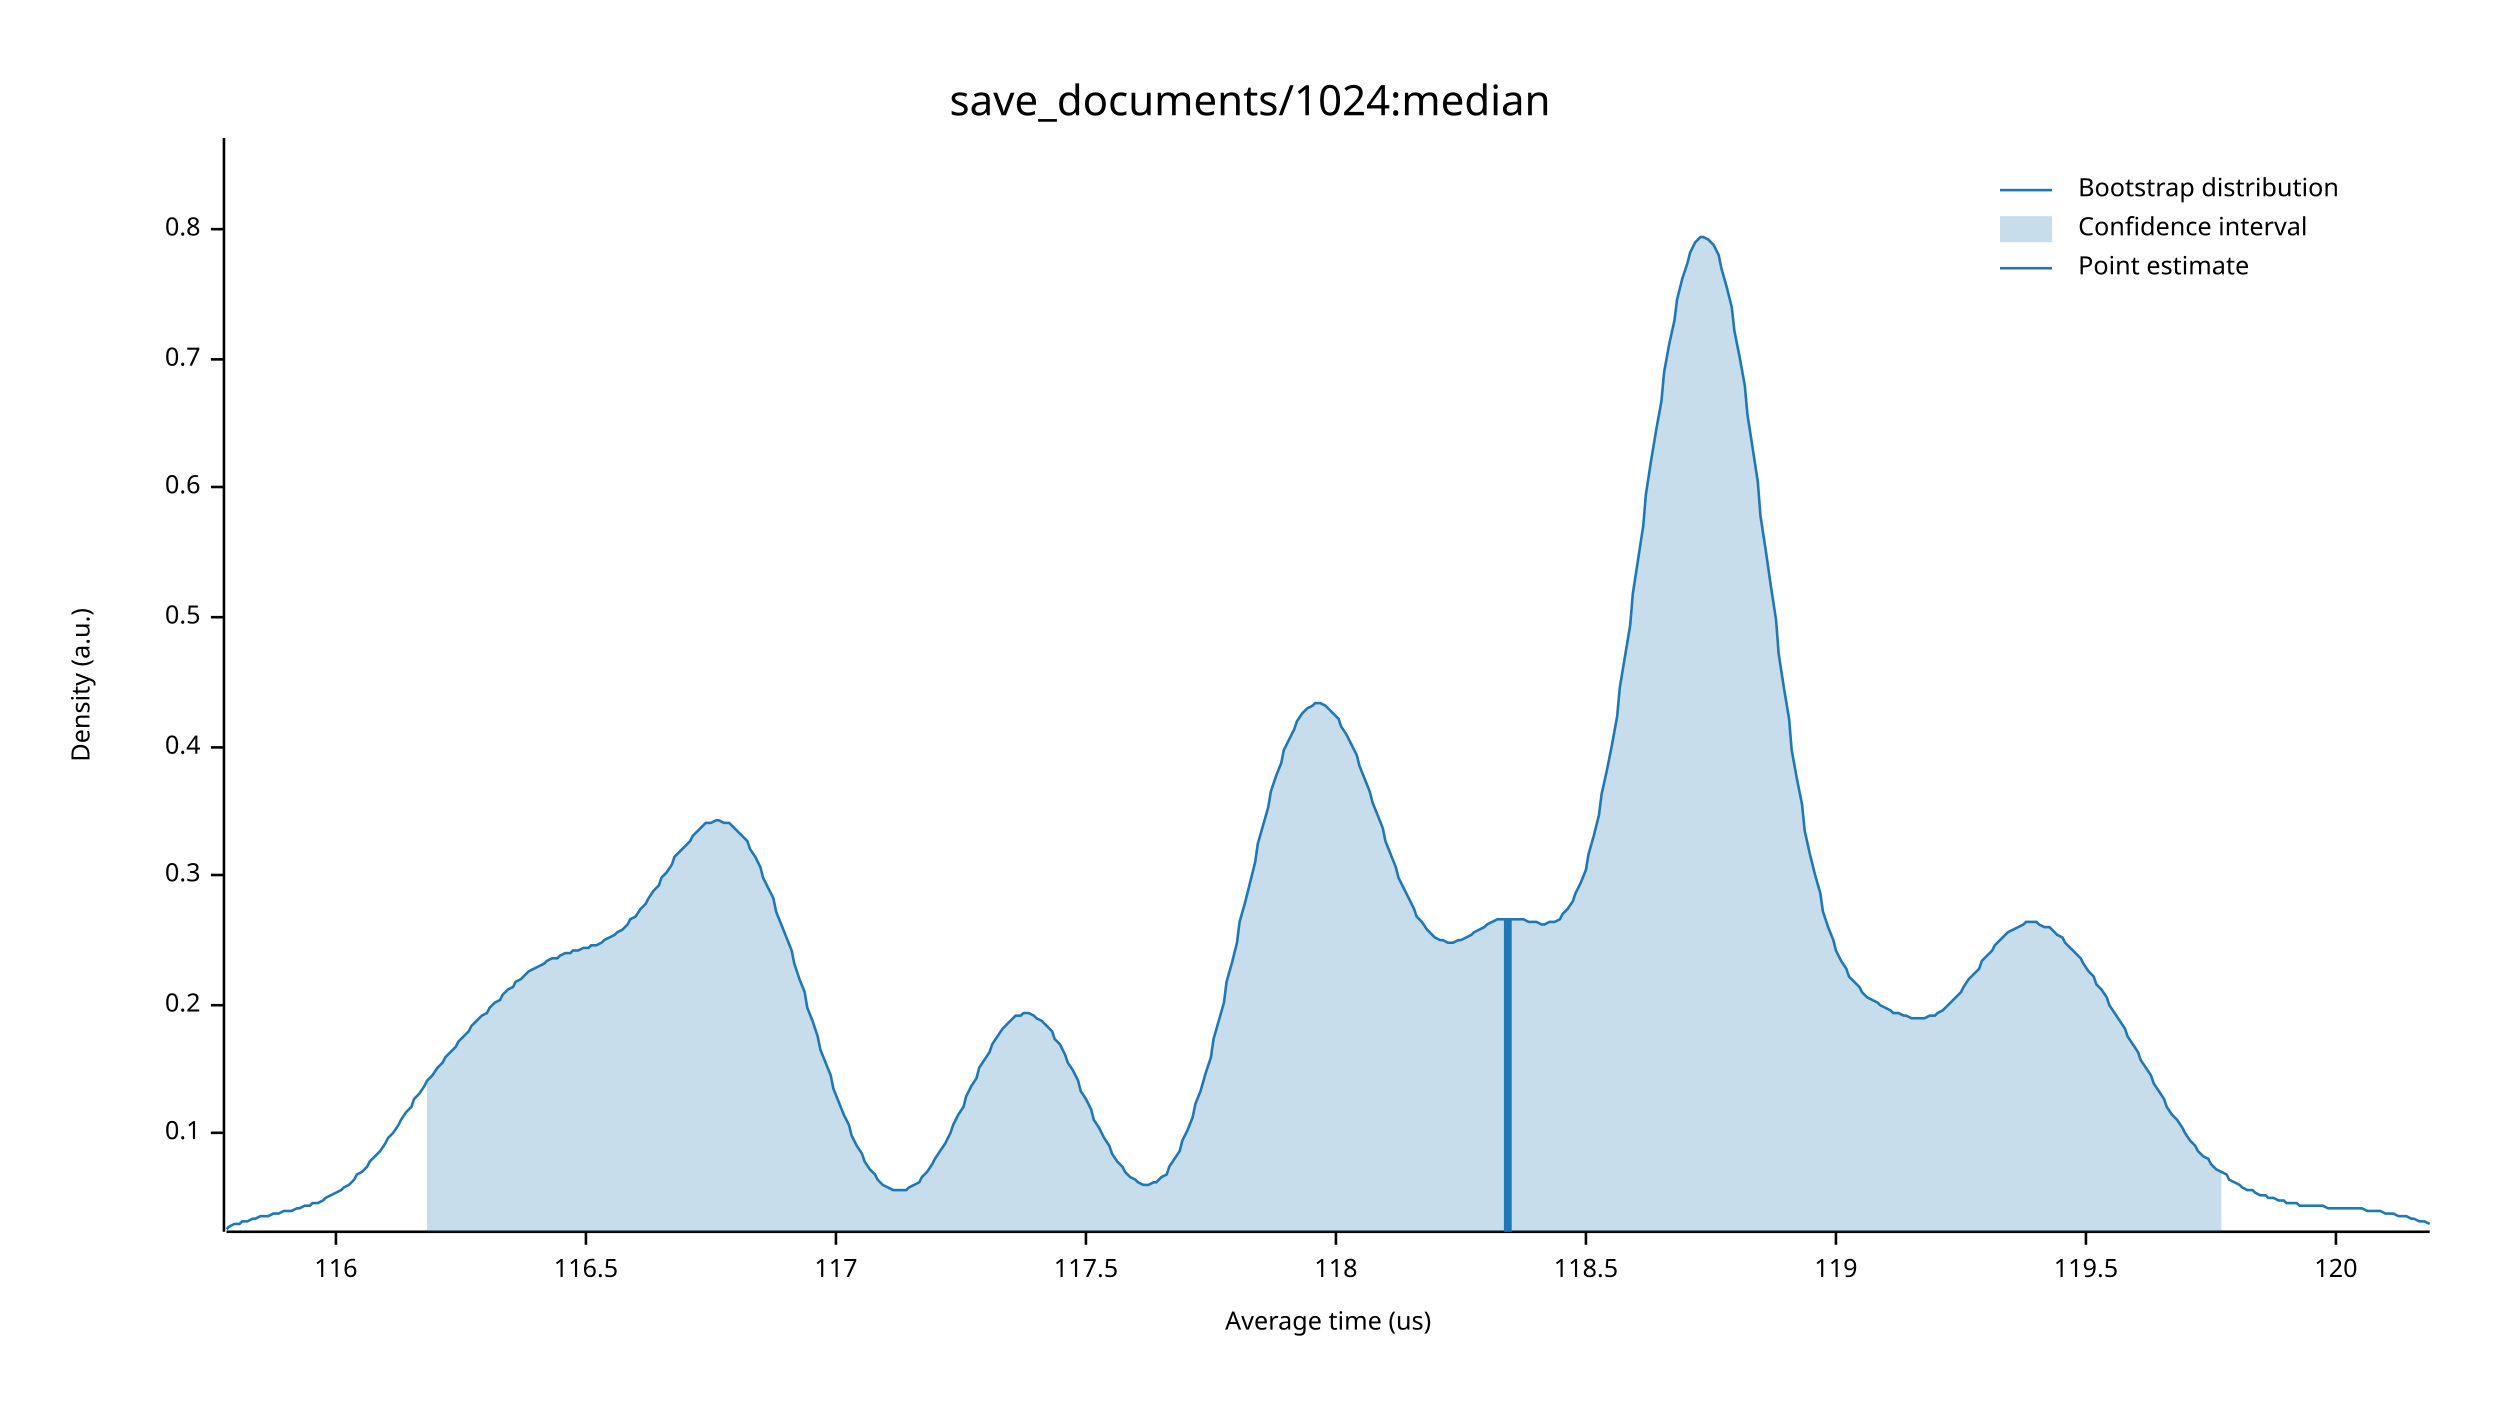
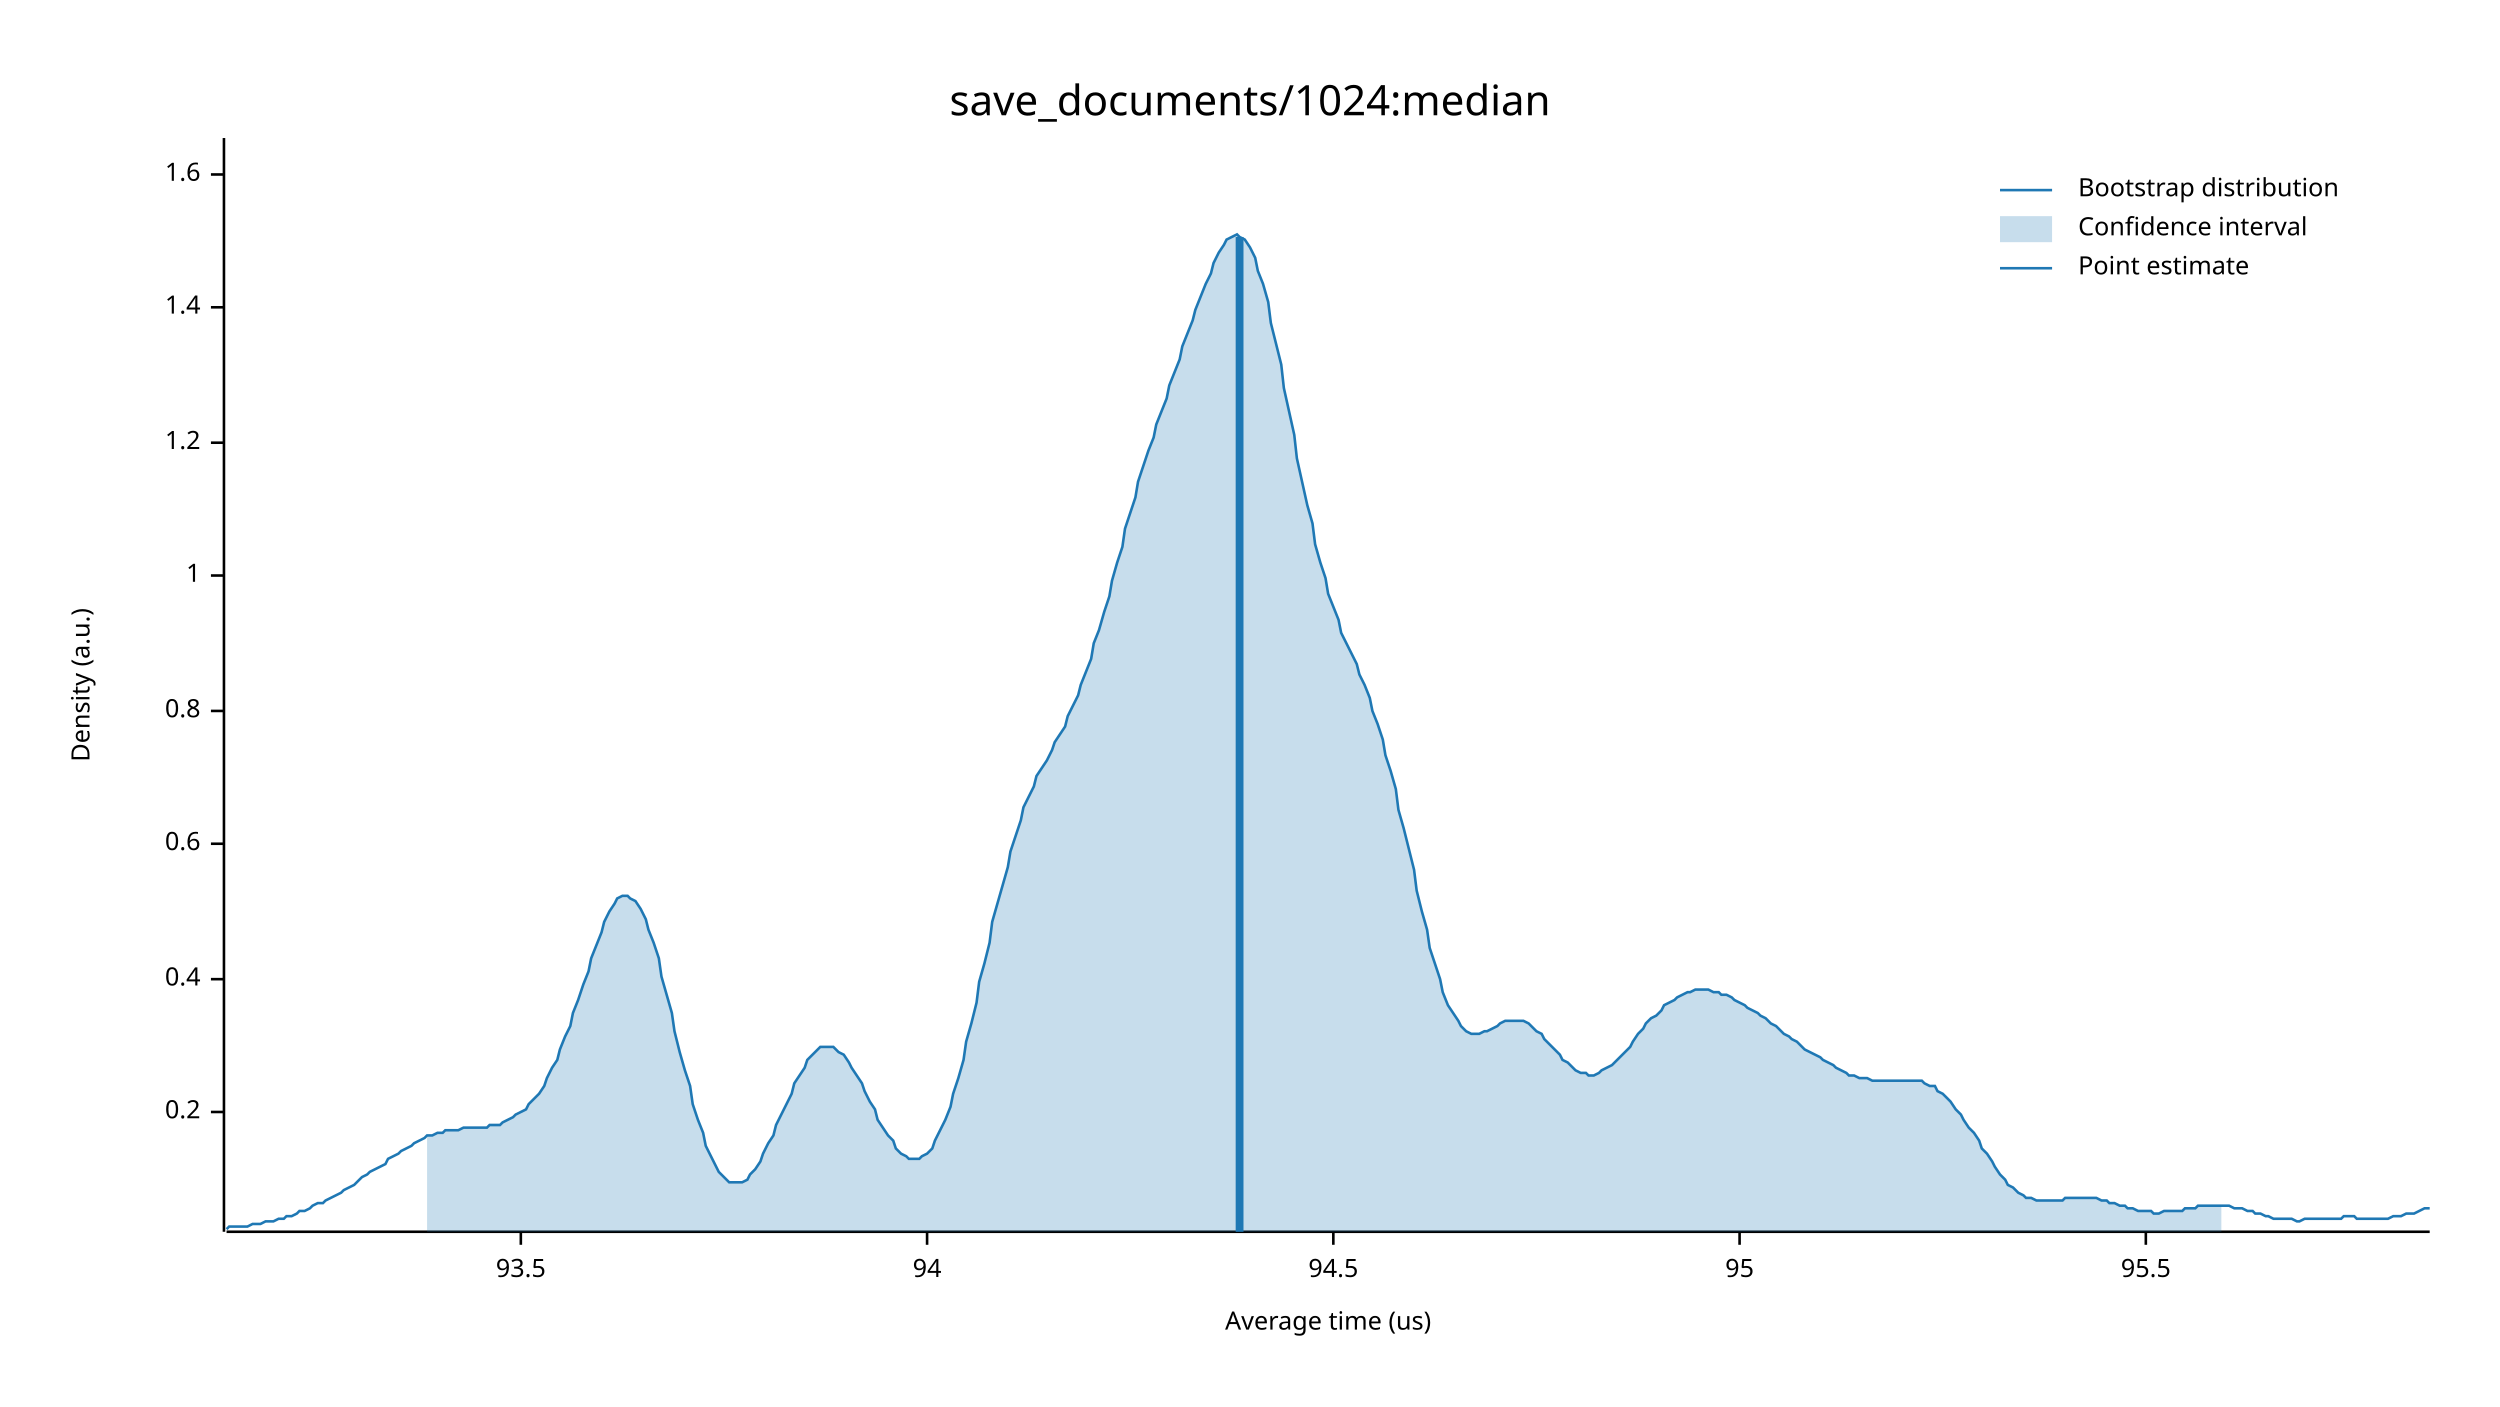
<svg xmlns="http://www.w3.org/2000/svg" width="960" height="540" viewBox="0 0 960 540">
  <text x="480" y="32" dy="0.76em" text-anchor="middle" font-family="sans-serif" font-size="16.129" opacity="1" fill="#000000">
save_documents/1024:median
</text>
  <text x="27" y="263" dy="0.76em" text-anchor="middle" font-family="sans-serif" font-size="9.677" opacity="1" fill="#000000" transform="rotate(270, 27, 263)">
Density (a.u.)
</text>
  <text x="510" y="513" dy="-0.5ex" text-anchor="middle" font-family="sans-serif" font-size="9.677" opacity="1" fill="#000000">
Average time (us)
</text>
  <polyline fill="none" opacity="1" stroke="#000000" stroke-width="1" points="86,53 86,473 " />
-   <text x="77" y="435" dy="0.5ex" text-anchor="end" font-family="sans-serif" font-size="9.677" opacity="1" fill="#000000">
- 0.1
- </text>
-   <polyline fill="none" opacity="1" stroke="#000000" stroke-width="1" points="81,435 86,435 " />
-   <text x="77" y="386" dy="0.5ex" text-anchor="end" font-family="sans-serif" font-size="9.677" opacity="1" fill="#000000">
+   <text x="77" y="427" dy="0.5ex" text-anchor="end" font-family="sans-serif" font-size="9.677" opacity="1" fill="#000000">
0.2
</text>
-   <polyline fill="none" opacity="1" stroke="#000000" stroke-width="1" points="81,386 86,386 " />
-   <text x="77" y="336" dy="0.5ex" text-anchor="end" font-family="sans-serif" font-size="9.677" opacity="1" fill="#000000">
- 0.3
- </text>
-   <polyline fill="none" opacity="1" stroke="#000000" stroke-width="1" points="81,336 86,336 " />
-   <text x="77" y="287" dy="0.5ex" text-anchor="end" font-family="sans-serif" font-size="9.677" opacity="1" fill="#000000">
+   <polyline fill="none" opacity="1" stroke="#000000" stroke-width="1" points="81,427 86,427 " />
+   <text x="77" y="376" dy="0.5ex" text-anchor="end" font-family="sans-serif" font-size="9.677" opacity="1" fill="#000000">
0.4
</text>
-   <polyline fill="none" opacity="1" stroke="#000000" stroke-width="1" points="81,287 86,287 " />
-   <text x="77" y="237" dy="0.5ex" text-anchor="end" font-family="sans-serif" font-size="9.677" opacity="1" fill="#000000">
- 0.5
- </text>
-   <polyline fill="none" opacity="1" stroke="#000000" stroke-width="1" points="81,237 86,237 " />
-   <text x="77" y="187" dy="0.5ex" text-anchor="end" font-family="sans-serif" font-size="9.677" opacity="1" fill="#000000">
+   <polyline fill="none" opacity="1" stroke="#000000" stroke-width="1" points="81,376 86,376 " />
+   <text x="77" y="324" dy="0.5ex" text-anchor="end" font-family="sans-serif" font-size="9.677" opacity="1" fill="#000000">
0.6
</text>
-   <polyline fill="none" opacity="1" stroke="#000000" stroke-width="1" points="81,187 86,187 " />
-   <text x="77" y="138" dy="0.5ex" text-anchor="end" font-family="sans-serif" font-size="9.677" opacity="1" fill="#000000">
- 0.7
- </text>
-   <polyline fill="none" opacity="1" stroke="#000000" stroke-width="1" points="81,138 86,138 " />
-   <text x="77" y="88" dy="0.5ex" text-anchor="end" font-family="sans-serif" font-size="9.677" opacity="1" fill="#000000">
+   <polyline fill="none" opacity="1" stroke="#000000" stroke-width="1" points="81,324 86,324 " />
+   <text x="77" y="273" dy="0.5ex" text-anchor="end" font-family="sans-serif" font-size="9.677" opacity="1" fill="#000000">
0.8
</text>
-   <polyline fill="none" opacity="1" stroke="#000000" stroke-width="1" points="81,88 86,88 " />
+   <polyline fill="none" opacity="1" stroke="#000000" stroke-width="1" points="81,273 86,273 " />
+   <text x="77" y="221" dy="0.5ex" text-anchor="end" font-family="sans-serif" font-size="9.677" opacity="1" fill="#000000">
+ 1
+ </text>
+   <polyline fill="none" opacity="1" stroke="#000000" stroke-width="1" points="81,221 86,221 " />
+   <text x="77" y="170" dy="0.5ex" text-anchor="end" font-family="sans-serif" font-size="9.677" opacity="1" fill="#000000">
+ 1.2
+ </text>
+   <polyline fill="none" opacity="1" stroke="#000000" stroke-width="1" points="81,170 86,170 " />
+   <text x="77" y="118" dy="0.5ex" text-anchor="end" font-family="sans-serif" font-size="9.677" opacity="1" fill="#000000">
+ 1.4
+ </text>
+   <polyline fill="none" opacity="1" stroke="#000000" stroke-width="1" points="81,118 86,118 " />
+   <text x="77" y="67" dy="0.5ex" text-anchor="end" font-family="sans-serif" font-size="9.677" opacity="1" fill="#000000">
+ 1.6
+ </text>
+   <polyline fill="none" opacity="1" stroke="#000000" stroke-width="1" points="81,67 86,67 " />
  <polyline fill="none" opacity="1" stroke="#000000" stroke-width="1" points="87,473 933,473 " />
-   <text x="129" y="483" dy="0.76em" text-anchor="middle" font-family="sans-serif" font-size="9.677" opacity="1" fill="#000000">
- 116
+   <text x="200" y="483" dy="0.76em" text-anchor="middle" font-family="sans-serif" font-size="9.677" opacity="1" fill="#000000">
+ 93.5
</text>
-   <polyline fill="none" opacity="1" stroke="#000000" stroke-width="1" points="129,473 129,478 " />
-   <text x="225" y="483" dy="0.76em" text-anchor="middle" font-family="sans-serif" font-size="9.677" opacity="1" fill="#000000">
- 116.5
+   <polyline fill="none" opacity="1" stroke="#000000" stroke-width="1" points="200,473 200,478 " />
+   <text x="356" y="483" dy="0.76em" text-anchor="middle" font-family="sans-serif" font-size="9.677" opacity="1" fill="#000000">
+ 94
</text>
-   <polyline fill="none" opacity="1" stroke="#000000" stroke-width="1" points="225,473 225,478 " />
-   <text x="321" y="483" dy="0.76em" text-anchor="middle" font-family="sans-serif" font-size="9.677" opacity="1" fill="#000000">
- 117
+   <polyline fill="none" opacity="1" stroke="#000000" stroke-width="1" points="356,473 356,478 " />
+   <text x="512" y="483" dy="0.76em" text-anchor="middle" font-family="sans-serif" font-size="9.677" opacity="1" fill="#000000">
+ 94.5
</text>
-   <polyline fill="none" opacity="1" stroke="#000000" stroke-width="1" points="321,473 321,478 " />
-   <text x="417" y="483" dy="0.76em" text-anchor="middle" font-family="sans-serif" font-size="9.677" opacity="1" fill="#000000">
- 117.5
+   <polyline fill="none" opacity="1" stroke="#000000" stroke-width="1" points="512,473 512,478 " />
+   <text x="668" y="483" dy="0.76em" text-anchor="middle" font-family="sans-serif" font-size="9.677" opacity="1" fill="#000000">
+ 95
</text>
-   <polyline fill="none" opacity="1" stroke="#000000" stroke-width="1" points="417,473 417,478 " />
-   <text x="513" y="483" dy="0.76em" text-anchor="middle" font-family="sans-serif" font-size="9.677" opacity="1" fill="#000000">
- 118
+   <polyline fill="none" opacity="1" stroke="#000000" stroke-width="1" points="668,473 668,478 " />
+   <text x="824" y="483" dy="0.76em" text-anchor="middle" font-family="sans-serif" font-size="9.677" opacity="1" fill="#000000">
+ 95.5
</text>
-   <polyline fill="none" opacity="1" stroke="#000000" stroke-width="1" points="513,473 513,478 " />
-   <text x="609" y="483" dy="0.76em" text-anchor="middle" font-family="sans-serif" font-size="9.677" opacity="1" fill="#000000">
- 118.5
- </text>
-   <polyline fill="none" opacity="1" stroke="#000000" stroke-width="1" points="609,473 609,478 " />
-   <text x="705" y="483" dy="0.76em" text-anchor="middle" font-family="sans-serif" font-size="9.677" opacity="1" fill="#000000">
- 119
- </text>
-   <polyline fill="none" opacity="1" stroke="#000000" stroke-width="1" points="705,473 705,478 " />
-   <text x="801" y="483" dy="0.76em" text-anchor="middle" font-family="sans-serif" font-size="9.677" opacity="1" fill="#000000">
- 119.5
- </text>
-   <polyline fill="none" opacity="1" stroke="#000000" stroke-width="1" points="801,473 801,478 " />
-   <text x="897" y="483" dy="0.76em" text-anchor="middle" font-family="sans-serif" font-size="9.677" opacity="1" fill="#000000">
- 120
- </text>
-   <polyline fill="none" opacity="1" stroke="#000000" stroke-width="1" points="897,473 897,478 " />
-   <polyline fill="none" opacity="1" stroke="#1F78B4" stroke-width="1" points="87,472 88,471 90,470 92,470 93,469 95,469 97,468 98,468 100,467 102,467 103,467 105,466 107,466 109,465 110,465 112,465 114,464 115,464 117,463 119,463 120,462 122,462 124,461 125,460 127,459 129,458 131,457 132,456 134,455 136,453 137,451 139,450 141,448 142,446 144,444 146,442 148,439 149,437 151,435 153,432 154,430 156,427 158,425 159,422 161,420 163,417 164,415 166,413 168,410 170,408 171,406 173,404 175,402 176,400 178,398 180,396 181,394 183,392 185,390 187,389 188,387 190,385 192,384 193,382 195,380 197,379 198,377 200,376 202,374 203,373 205,372 207,371 209,370 210,369 212,368 214,368 215,367 217,366 219,366 220,365 222,365 224,364 226,364 227,363 229,363 231,362 232,361 234,360 236,359 237,358 239,357 241,355 242,353 244,352 246,349 248,347 249,345 251,342 253,340 254,337 256,335 258,332 259,329 261,327 263,325 265,323 266,321 268,319 270,317 271,316 273,316 275,315 276,315 278,316 280,316 281,317 283,319 285,321 287,323 288,326 290,329 292,333 293,337 295,341 297,345 298,350 300,355 302,360 304,365 305,370 307,376 309,381 310,387 312,392 314,398 315,403 317,408 319,413 320,418 322,423 324,428 326,432 327,436 329,440 331,443 332,446 334,449 336,451 337,453 339,455 341,456 343,457 344,457 346,457 348,457 349,456 351,455 353,454 354,452 356,450 358,447 359,445 361,442 363,439 365,435 366,432 368,428 370,425 371,421 373,417 375,414 376,410 378,407 380,404 381,401 383,398 385,395 387,393 388,392 390,390 392,390 393,389 395,389 397,390 398,391 400,392 402,394 404,396 405,399 407,401 409,405 410,408 412,411 414,415 415,419 417,422 419,426 420,430 422,433 424,437 426,440 427,443 429,446 431,448 432,450 434,452 436,453 437,454 439,455 441,455 443,454 444,454 446,452 448,451 449,448 451,445 453,442 454,438 456,434 458,429 459,424 461,419 463,412 465,406 466,399 468,392 470,385 471,377 473,370 475,362 476,354 478,347 480,339 482,331 483,324 485,317 487,310 488,304 490,298 492,293 493,288 495,284 497,280 498,277 500,274 502,272 504,271 505,270 507,270 509,271 510,272 512,274 514,276 515,279 517,282 519,286 521,290 522,294 524,299 526,304 527,308 529,313 531,318 532,323 534,328 536,333 537,337 539,341 541,345 543,349 544,352 546,354 548,357 549,358 551,360 553,361 554,361 556,362 558,362 560,361 561,361 563,360 565,359 566,358 568,357 570,356 571,355 573,354 575,353 576,353 578,353 580,353 582,353 583,353 585,353 587,354 588,354 590,354 592,355 593,355 595,354 597,354 599,353 600,351 602,349 604,346 605,343 607,339 609,334 610,328 612,321 614,313 615,305 617,296 619,286 621,275 622,264 624,252 626,240 627,228 629,215 631,202 632,190 634,177 636,165 638,154 639,143 641,132 643,123 644,115 646,107 648,101 649,97 651,93 653,91 654,91 656,92 658,94 660,98 661,103 663,110 665,118 666,127 668,137 670,148 671,159 673,172 675,185 676,198 678,211 680,225 682,238 683,251 685,264 687,276 688,288 690,299 692,309 693,319 695,328 697,336 699,343 700,350 702,356 704,361 705,365 707,369 709,372 710,375 712,377 714,379 715,381 717,383 719,384 721,385 722,386 724,387 726,388 727,389 729,389 731,390 732,390 734,391 736,391 738,391 739,391 741,390 743,390 744,389 746,388 748,386 749,385 751,383 753,381 754,379 756,376 758,374 760,372 761,369 763,367 765,365 766,363 768,361 770,359 771,358 773,357 775,356 777,355 778,354 780,354 782,354 783,355 785,356 787,356 788,357 790,359 792,360 793,362 795,364 797,366 799,368 800,370 802,373 804,375 805,378 807,380 809,383 810,386 812,389 814,392 816,395 817,398 819,401 821,404 822,407 824,410 826,413 827,416 829,419 831,422 832,425 834,428 836,430 838,433 839,435 841,438 843,440 844,442 846,444 848,445 849,447 851,449 853,450 855,451 856,453 858,454 860,455 861,456 863,457 865,457 866,458 868,459 870,459 871,460 873,460 875,461 877,461 878,462 880,462 882,462 883,463 885,463 887,463 888,463 890,463 892,463 894,464 895,464 897,464 899,464 900,464 902,464 904,464 905,464 907,464 909,465 910,465 912,465 914,465 916,466 917,466 919,466 921,467 922,467 924,467 926,468 927,468 929,469 931,469 933,470 " />
-   <polygon opacity="0.25" fill="#1F78B4" points="164,415 166,413 168,410 170,408 171,406 173,404 175,402 176,400 178,398 180,396 181,394 183,392 185,390 187,389 188,387 190,385 192,384 193,382 195,380 197,379 198,377 200,376 202,374 203,373 205,372 207,371 209,370 210,369 212,368 214,368 215,367 217,366 219,366 220,365 222,365 224,364 226,364 227,363 229,363 231,362 232,361 234,360 236,359 237,358 239,357 241,355 242,353 244,352 246,349 248,347 249,345 251,342 253,340 254,337 256,335 258,332 259,329 261,327 263,325 265,323 266,321 268,319 270,317 271,316 273,316 275,315 276,315 278,316 280,316 281,317 283,319 285,321 287,323 288,326 290,329 292,333 293,337 295,341 297,345 298,350 300,355 302,360 304,365 305,370 307,376 309,381 310,387 312,392 314,398 315,403 317,408 319,413 320,418 322,423 324,428 326,432 327,436 329,440 331,443 332,446 334,449 336,451 337,453 339,455 341,456 343,457 344,457 346,457 348,457 349,456 351,455 353,454 354,452 356,450 358,447 359,445 361,442 363,439 365,435 366,432 368,428 370,425 371,421 373,417 375,414 376,410 378,407 380,404 381,401 383,398 385,395 387,393 388,392 390,390 392,390 393,389 395,389 397,390 398,391 400,392 402,394 404,396 405,399 407,401 409,405 410,408 412,411 414,415 415,419 417,422 419,426 420,430 422,433 424,437 426,440 427,443 429,446 431,448 432,450 434,452 436,453 437,454 439,455 441,455 443,454 444,454 446,452 448,451 449,448 451,445 453,442 454,438 456,434 458,429 459,424 461,419 463,412 465,406 466,399 468,392 470,385 471,377 473,370 475,362 476,354 478,347 480,339 482,331 483,324 485,317 487,310 488,304 490,298 492,293 493,288 495,284 497,280 498,277 500,274 502,272 504,271 505,270 507,270 509,271 510,272 512,274 514,276 515,279 517,282 519,286 521,290 522,294 524,299 526,304 527,308 529,313 531,318 532,323 534,328 536,333 537,337 539,341 541,345 543,349 544,352 546,354 548,357 549,358 551,360 553,361 554,361 556,362 558,362 560,361 561,361 563,360 565,359 566,358 568,357 570,356 571,355 573,354 575,353 576,353 578,353 580,353 582,353 583,353 585,353 587,354 588,354 590,354 592,355 593,355 595,354 597,354 599,353 600,351 602,349 604,346 605,343 607,339 609,334 610,328 612,321 614,313 615,305 617,296 619,286 621,275 622,264 624,252 626,240 627,228 629,215 631,202 632,190 634,177 636,165 638,154 639,143 641,132 643,123 644,115 646,107 648,101 649,97 651,93 653,91 654,91 656,92 658,94 660,98 661,103 663,110 665,118 666,127 668,137 670,148 671,159 673,172 675,185 676,198 678,211 680,225 682,238 683,251 685,264 687,276 688,288 690,299 692,309 693,319 695,328 697,336 699,343 700,350 702,356 704,361 705,365 707,369 709,372 710,375 712,377 714,379 715,381 717,383 719,384 721,385 722,386 724,387 726,388 727,389 729,389 731,390 732,390 734,391 736,391 738,391 739,391 741,390 743,390 744,389 746,388 748,386 749,385 751,383 753,381 754,379 756,376 758,374 760,372 761,369 763,367 765,365 766,363 768,361 770,359 771,358 773,357 775,356 777,355 778,354 780,354 782,354 783,355 785,356 787,356 788,357 790,359 792,360 793,362 795,364 797,366 799,368 800,370 802,373 804,375 805,378 807,380 809,383 810,386 812,389 814,392 816,395 817,398 819,401 821,404 822,407 824,410 826,413 827,416 829,419 831,422 832,425 834,428 836,430 838,433 839,435 841,438 843,440 844,442 846,444 848,445 849,447 851,449 853,450 853,473 164,473 " />
-   <polyline fill="none" opacity="1" stroke="#1F78B4" stroke-width="3" points="579,473 579,353 " />
+   <polyline fill="none" opacity="1" stroke="#000000" stroke-width="1" points="824,473 824,478 " />
+   <polyline fill="none" opacity="1" stroke="#1F78B4" stroke-width="1" points="87,472 88,471 90,471 92,471 93,471 95,471 97,470 98,470 100,470 102,469 103,469 105,469 107,468 109,468 110,467 112,467 114,466 115,465 117,465 119,464 120,463 122,462 124,462 125,461 127,460 129,459 131,458 132,457 134,456 136,455 137,454 139,452 141,451 142,450 144,449 146,448 148,447 149,445 151,444 153,443 154,442 156,441 158,440 159,439 161,438 163,437 164,436 166,436 168,435 170,435 171,434 173,434 175,434 176,434 178,433 180,433 181,433 183,433 185,433 187,433 188,432 190,432 192,432 193,431 195,430 197,429 198,428 200,427 202,426 203,424 205,422 207,420 209,417 210,414 212,410 214,407 215,403 217,398 219,394 220,389 222,384 224,378 226,373 227,368 229,363 231,358 232,354 234,350 236,347 237,345 239,344 241,344 242,345 244,346 246,349 248,353 249,357 251,362 253,368 254,375 256,382 258,389 259,396 261,404 263,411 265,417 266,424 268,430 270,435 271,440 273,444 275,448 276,450 278,452 280,454 281,454 283,454 285,454 287,453 288,451 290,449 292,446 293,443 295,439 297,436 298,432 300,428 302,424 304,420 305,416 307,413 309,410 310,407 312,405 314,403 315,402 317,402 319,402 320,402 322,404 324,405 326,408 327,410 329,413 331,416 332,419 334,423 336,426 337,430 339,433 341,436 343,438 344,441 346,443 348,444 349,445 351,445 353,445 354,444 356,443 358,441 359,438 361,434 363,430 365,425 366,420 368,414 370,407 371,400 373,393 375,385 376,377 378,370 380,362 381,354 383,347 385,340 387,333 388,327 390,321 392,315 393,310 395,306 397,302 398,298 400,295 402,292 404,288 405,285 407,282 409,279 410,275 412,271 414,267 415,263 417,258 419,253 420,247 422,242 424,235 426,229 427,223 429,216 431,210 432,203 434,197 436,191 437,185 439,179 441,173 443,168 444,163 446,158 448,153 449,148 451,143 453,138 454,133 456,128 458,123 459,119 461,114 463,109 465,105 466,101 468,97 470,94 471,92 473,91 475,90 476,91 478,92 480,95 482,99 483,104 485,109 487,116 488,124 490,132 492,140 493,149 495,158 497,167 498,176 500,185 502,194 504,201 505,209 507,216 509,222 510,228 512,233 514,238 515,243 517,247 519,251 521,255 522,259 524,263 526,268 527,273 529,278 531,284 532,290 534,296 536,303 537,311 539,318 541,326 543,334 544,342 546,350 548,357 549,364 551,370 553,376 554,381 556,386 558,389 560,392 561,394 563,396 565,397 566,397 568,397 570,396 571,396 573,395 575,394 576,393 578,392 580,392 582,392 583,392 585,392 587,393 588,394 590,396 592,397 593,399 595,401 597,403 599,405 600,407 602,408 604,410 605,411 607,412 609,412 610,413 612,413 614,412 615,411 617,410 619,409 621,407 622,406 624,404 626,402 627,400 629,397 631,395 632,393 634,391 636,390 638,388 639,386 641,385 643,384 644,383 646,382 648,381 649,381 651,380 653,380 654,380 656,380 658,381 660,381 661,382 663,382 665,383 666,384 668,385 670,386 671,387 673,388 675,389 676,390 678,391 680,393 682,394 683,395 685,397 687,398 688,399 690,400 692,402 693,403 695,404 697,405 699,406 700,407 702,408 704,409 705,410 707,411 709,412 710,413 712,413 714,414 715,414 717,414 719,415 721,415 722,415 724,415 726,415 727,415 729,415 731,415 732,415 734,415 736,415 738,415 739,416 741,417 743,417 744,419 746,420 748,422 749,423 751,426 753,428 754,430 756,433 758,435 760,438 761,441 763,443 765,446 766,448 768,451 770,453 771,455 773,456 775,458 777,459 778,460 780,460 782,461 783,461 785,461 787,461 788,461 790,461 792,461 793,460 795,460 797,460 799,460 800,460 802,460 804,460 805,460 807,461 809,461 810,462 812,462 814,463 816,463 817,464 819,464 821,465 822,465 824,465 826,465 827,466 829,466 831,465 832,465 834,465 836,465 838,465 839,464 841,464 843,464 844,463 846,463 848,463 849,463 851,463 853,463 855,463 856,463 858,464 860,464 861,464 863,465 865,465 866,466 868,466 870,467 871,467 873,468 875,468 877,468 878,468 880,468 882,469 883,469 885,468 887,468 888,468 890,468 892,468 894,468 895,468 897,468 899,468 900,467 902,467 904,467 905,468 907,468 909,468 910,468 912,468 914,468 916,468 917,468 919,467 921,467 922,467 924,466 926,466 927,466 929,465 931,464 933,464 " />
+   <polygon opacity="0.25" fill="#1F78B4" points="164,436 166,436 168,435 170,435 171,434 173,434 175,434 176,434 178,433 180,433 181,433 183,433 185,433 187,433 188,432 190,432 192,432 193,431 195,430 197,429 198,428 200,427 202,426 203,424 205,422 207,420 209,417 210,414 212,410 214,407 215,403 217,398 219,394 220,389 222,384 224,378 226,373 227,368 229,363 231,358 232,354 234,350 236,347 237,345 239,344 241,344 242,345 244,346 246,349 248,353 249,357 251,362 253,368 254,375 256,382 258,389 259,396 261,404 263,411 265,417 266,424 268,430 270,435 271,440 273,444 275,448 276,450 278,452 280,454 281,454 283,454 285,454 287,453 288,451 290,449 292,446 293,443 295,439 297,436 298,432 300,428 302,424 304,420 305,416 307,413 309,410 310,407 312,405 314,403 315,402 317,402 319,402 320,402 322,404 324,405 326,408 327,410 329,413 331,416 332,419 334,423 336,426 337,430 339,433 341,436 343,438 344,441 346,443 348,444 349,445 351,445 353,445 354,444 356,443 358,441 359,438 361,434 363,430 365,425 366,420 368,414 370,407 371,400 373,393 375,385 376,377 378,370 380,362 381,354 383,347 385,340 387,333 388,327 390,321 392,315 393,310 395,306 397,302 398,298 400,295 402,292 404,288 405,285 407,282 409,279 410,275 412,271 414,267 415,263 417,258 419,253 420,247 422,242 424,235 426,229 427,223 429,216 431,210 432,203 434,197 436,191 437,185 439,179 441,173 443,168 444,163 446,158 448,153 449,148 451,143 453,138 454,133 456,128 458,123 459,119 461,114 463,109 465,105 466,101 468,97 470,94 471,92 473,91 475,90 476,91 478,92 480,95 482,99 483,104 485,109 487,116 488,124 490,132 492,140 493,149 495,158 497,167 498,176 500,185 502,194 504,201 505,209 507,216 509,222 510,228 512,233 514,238 515,243 517,247 519,251 521,255 522,259 524,263 526,268 527,273 529,278 531,284 532,290 534,296 536,303 537,311 539,318 541,326 543,334 544,342 546,350 548,357 549,364 551,370 553,376 554,381 556,386 558,389 560,392 561,394 563,396 565,397 566,397 568,397 570,396 571,396 573,395 575,394 576,393 578,392 580,392 582,392 583,392 585,392 587,393 588,394 590,396 592,397 593,399 595,401 597,403 599,405 600,407 602,408 604,410 605,411 607,412 609,412 610,413 612,413 614,412 615,411 617,410 619,409 621,407 622,406 624,404 626,402 627,400 629,397 631,395 632,393 634,391 636,390 638,388 639,386 641,385 643,384 644,383 646,382 648,381 649,381 651,380 653,380 654,380 656,380 658,381 660,381 661,382 663,382 665,383 666,384 668,385 670,386 671,387 673,388 675,389 676,390 678,391 680,393 682,394 683,395 685,397 687,398 688,399 690,400 692,402 693,403 695,404 697,405 699,406 700,407 702,408 704,409 705,410 707,411 709,412 710,413 712,413 714,414 715,414 717,414 719,415 721,415 722,415 724,415 726,415 727,415 729,415 731,415 732,415 734,415 736,415 738,415 739,416 741,417 743,417 744,419 746,420 748,422 749,423 751,426 753,428 754,430 756,433 758,435 760,438 761,441 763,443 765,446 766,448 768,451 770,453 771,455 773,456 775,458 777,459 778,460 780,460 782,461 783,461 785,461 787,461 788,461 790,461 792,461 793,460 795,460 797,460 799,460 800,460 802,460 804,460 805,460 807,461 809,461 810,462 812,462 814,463 816,463 817,464 819,464 821,465 822,465 824,465 826,465 827,466 829,466 831,465 832,465 834,465 836,465 838,465 839,464 841,464 843,464 844,463 846,463 848,463 849,463 851,463 853,463 853,473 164,473 " />
+   <polyline fill="none" opacity="1" stroke="#1F78B4" stroke-width="3" points="476,473 476,91 " />
  <text x="798" y="68" dy="0.76em" text-anchor="start" font-family="sans-serif" font-size="9.677" opacity="1" fill="#000000">
Bootstrap distribution
</text>
  <text x="798" y="83" dy="0.76em" text-anchor="start" font-family="sans-serif" font-size="9.677" opacity="1" fill="#000000">
Confidence interval
</text>
  <text x="798" y="98" dy="0.76em" text-anchor="start" font-family="sans-serif" font-size="9.677" opacity="1" fill="#000000">
Point estimate
</text>
  <polyline fill="none" opacity="1" stroke="#1F78B4" stroke-width="1" points="768,73 788,73 " />
  <rect x="768" y="83" width="20" height="10" opacity="0.25" fill="#1F78B4" stroke="none" />
  <polyline fill="none" opacity="1" stroke="#1F78B4" stroke-width="1" points="768,103 788,103 " />
</svg>
